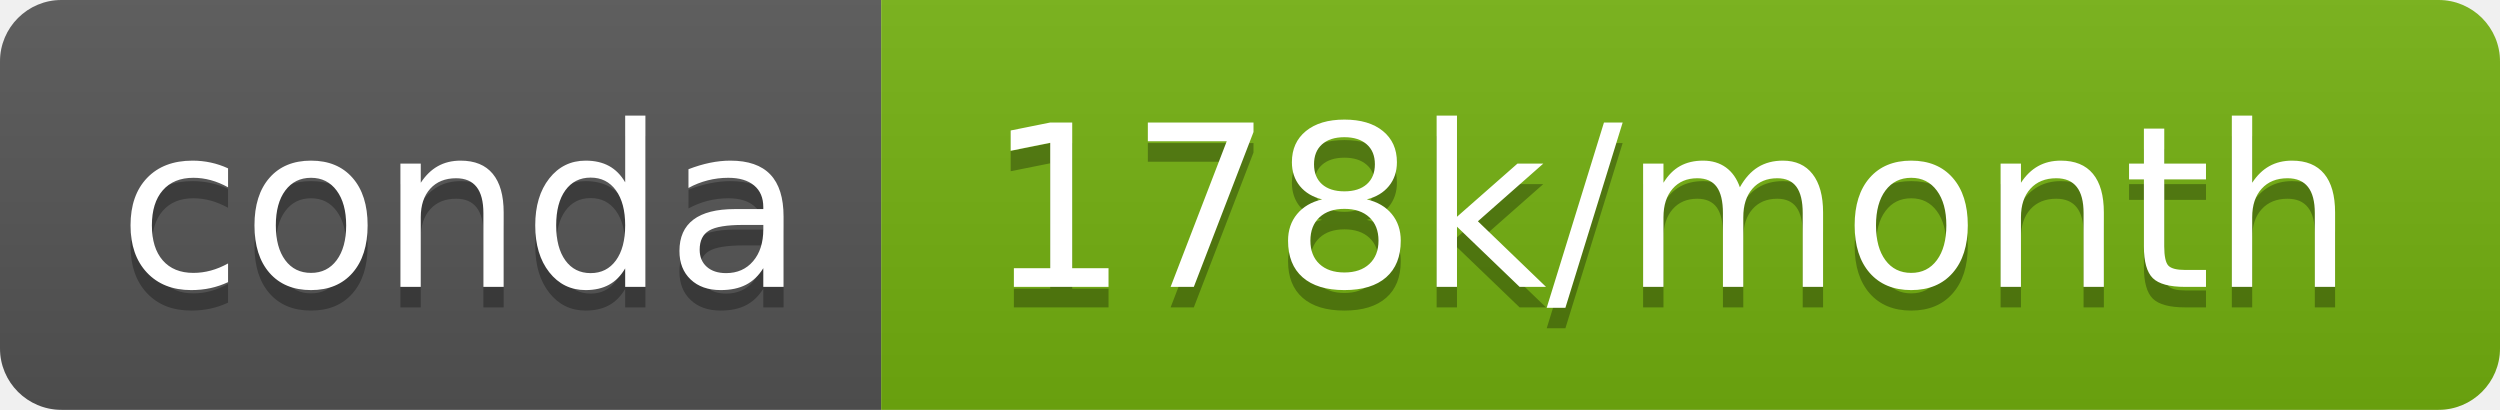
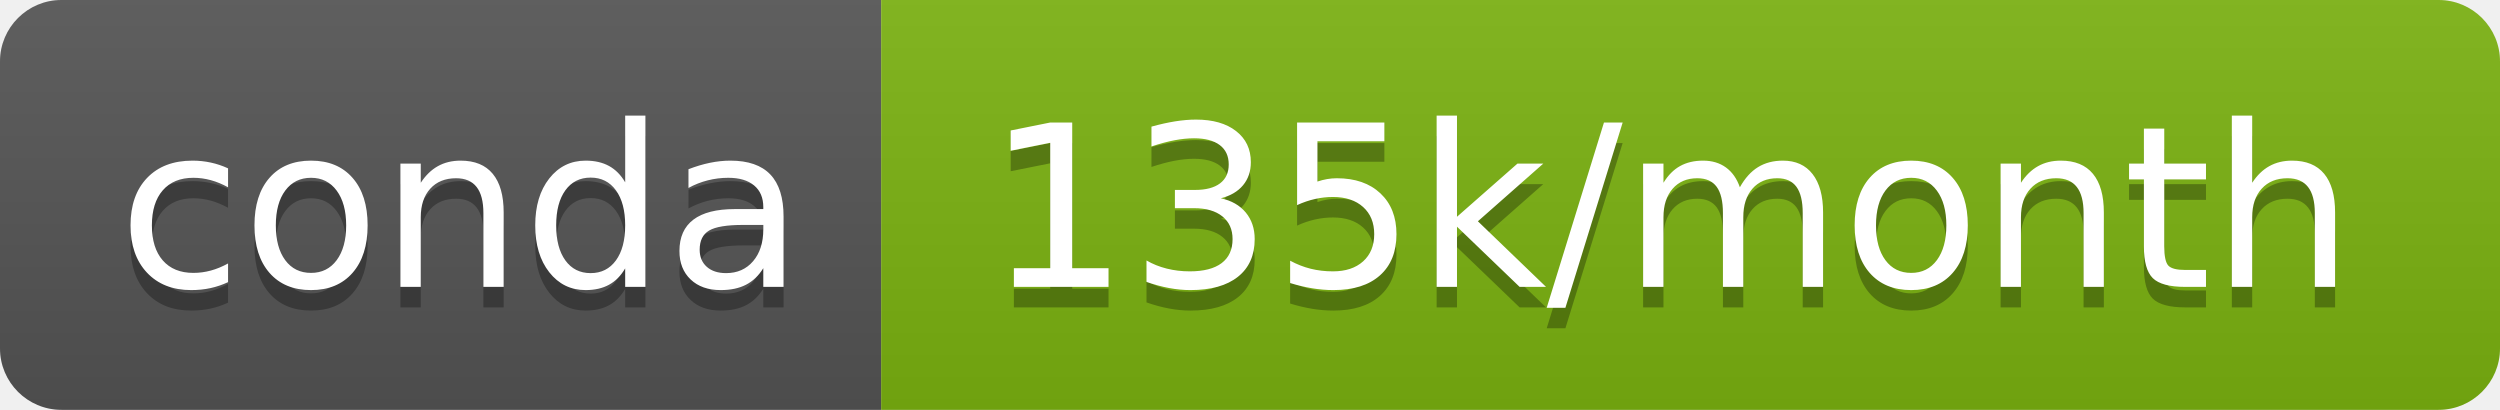
- <svg xmlns="http://www.w3.org/2000/svg" width="122" height="20" role="img" aria-label="conda: 178k/month">
+ <svg xmlns="http://www.w3.org/2000/svg" width="122" height="20" role="img" aria-label="conda: 135k/month">
  <linearGradient id="s" x2="0" y2="100%">
    <stop offset="0" stop-color="#bbb" stop-opacity=".1" />
    <stop offset="1" stop-opacity=".1" />
  </linearGradient>
  <clipPath id="r">
    <rect width="122" height="20" rx="3" fill="#fff" />
  </clipPath>
  <g clip-path="url(#r)">
    <rect width="43" height="20" fill="#555" />
-     <rect x="43" width="79" height="20" fill="#74b110" />
+     <rect x="43" width="79" height="20" fill="#7cb311" />
    <rect width="122" height="20" fill="url(#s)" />
  </g>
  <g fill="#fff" text-anchor="middle" font-family="Verdana,Geneva,DejaVu Sans,sans-serif" text-rendering="geometricPrecision" font-size="110">
    <text aria-hidden="true" x="225" y="150" fill="#010101" fill-opacity=".3" transform="scale(.1)" textLength="330">conda</text>
    <text x="225" y="140" transform="scale(.1)" fill="#fff" textLength="330">conda</text>
-     <text aria-hidden="true" x="815" y="150" fill="#010101" fill-opacity=".3" transform="scale(.1)" textLength="690">178k/month</text>
-     <text x="815" y="140" transform="scale(.1)" fill="#fff" textLength="690">178k/month</text>
+     <text aria-hidden="true" x="815" y="150" fill="#010101" fill-opacity=".3" transform="scale(.1)" textLength="690">135k/month</text>
+     <text x="815" y="140" transform="scale(.1)" fill="#fff" textLength="690">135k/month</text>
  </g>
</svg>
